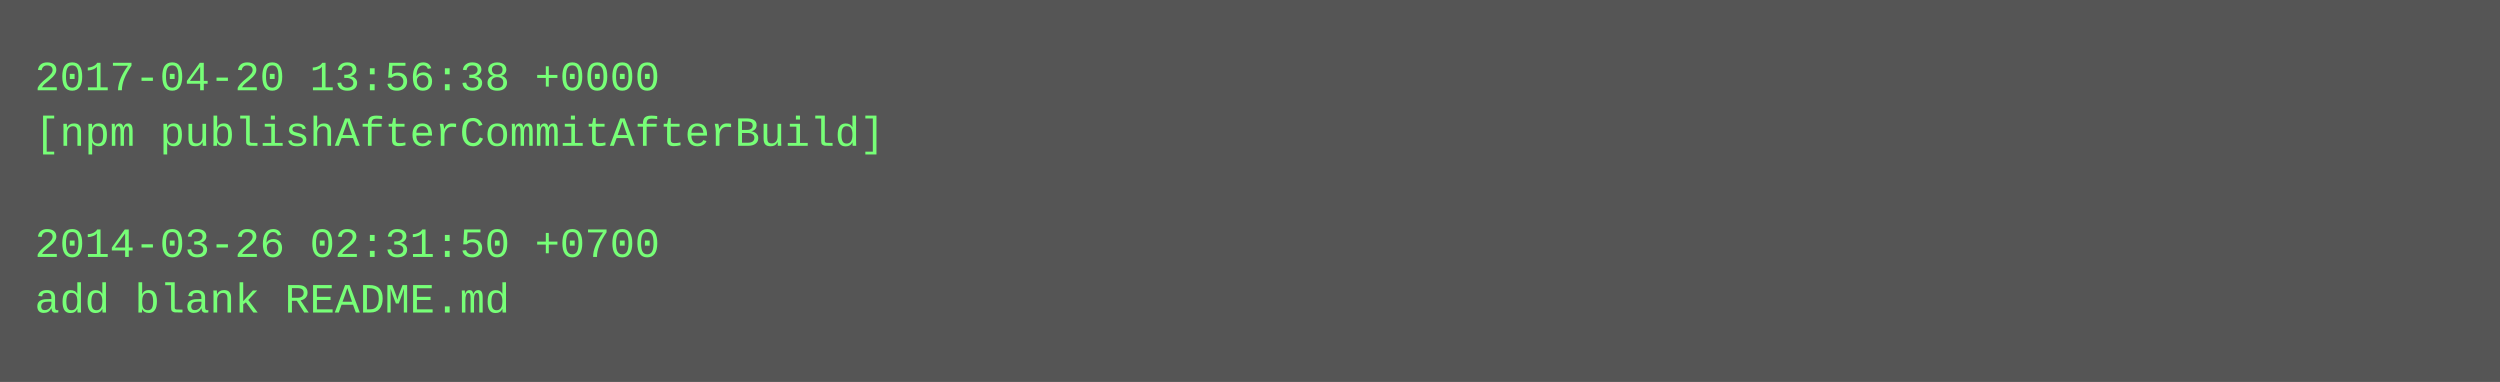
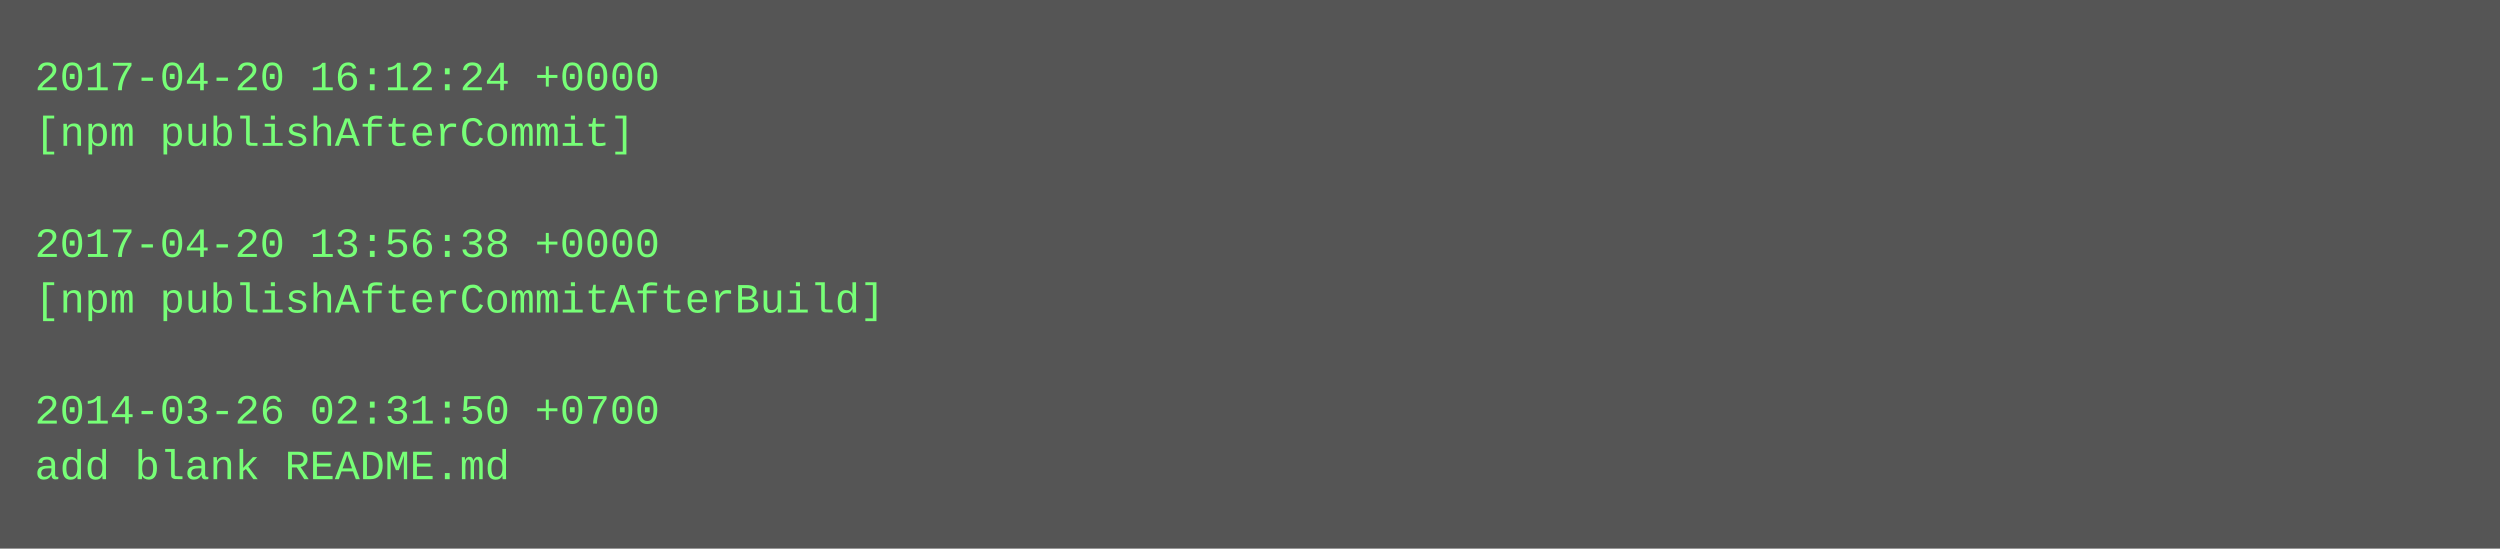
- <svg xmlns="http://www.w3.org/2000/svg" height="110" width="720">
-   <rect height="110" fill="#555" width="720" />
+ <svg xmlns="http://www.w3.org/2000/svg" height="158" width="720">
+   <rect height="158" fill="#555" width="720" />
  <text fill="#7f7" font-family="Courier New" font-size="12" xml:space="preserve">
-     <tspan x="10" y="26">2017-04-20 13:56:38 +0000</tspan>
-     <tspan x="10" y="42">[npm publishAfterCommitAfterBuild]</tspan>
+     <tspan x="10" y="26">2017-04-20 16:12:24 +0000</tspan>
+     <tspan x="10" y="42">[npm publishAfterCommit]</tspan>
    <tspan x="10" y="58" />
-     <tspan x="10" y="74">2014-03-26 02:31:50 +0700</tspan>
-     <tspan x="10" y="90">add blank README.md</tspan>
+     <tspan x="10" y="74">2017-04-20 13:56:38 +0000</tspan>
+     <tspan x="10" y="90">[npm publishAfterCommitAfterBuild]</tspan>
+     <tspan x="10" y="106" />
+     <tspan x="10" y="122">2014-03-26 02:31:50 +0700</tspan>
+     <tspan x="10" y="138">add blank README.md</tspan>
  </text>
</svg>
